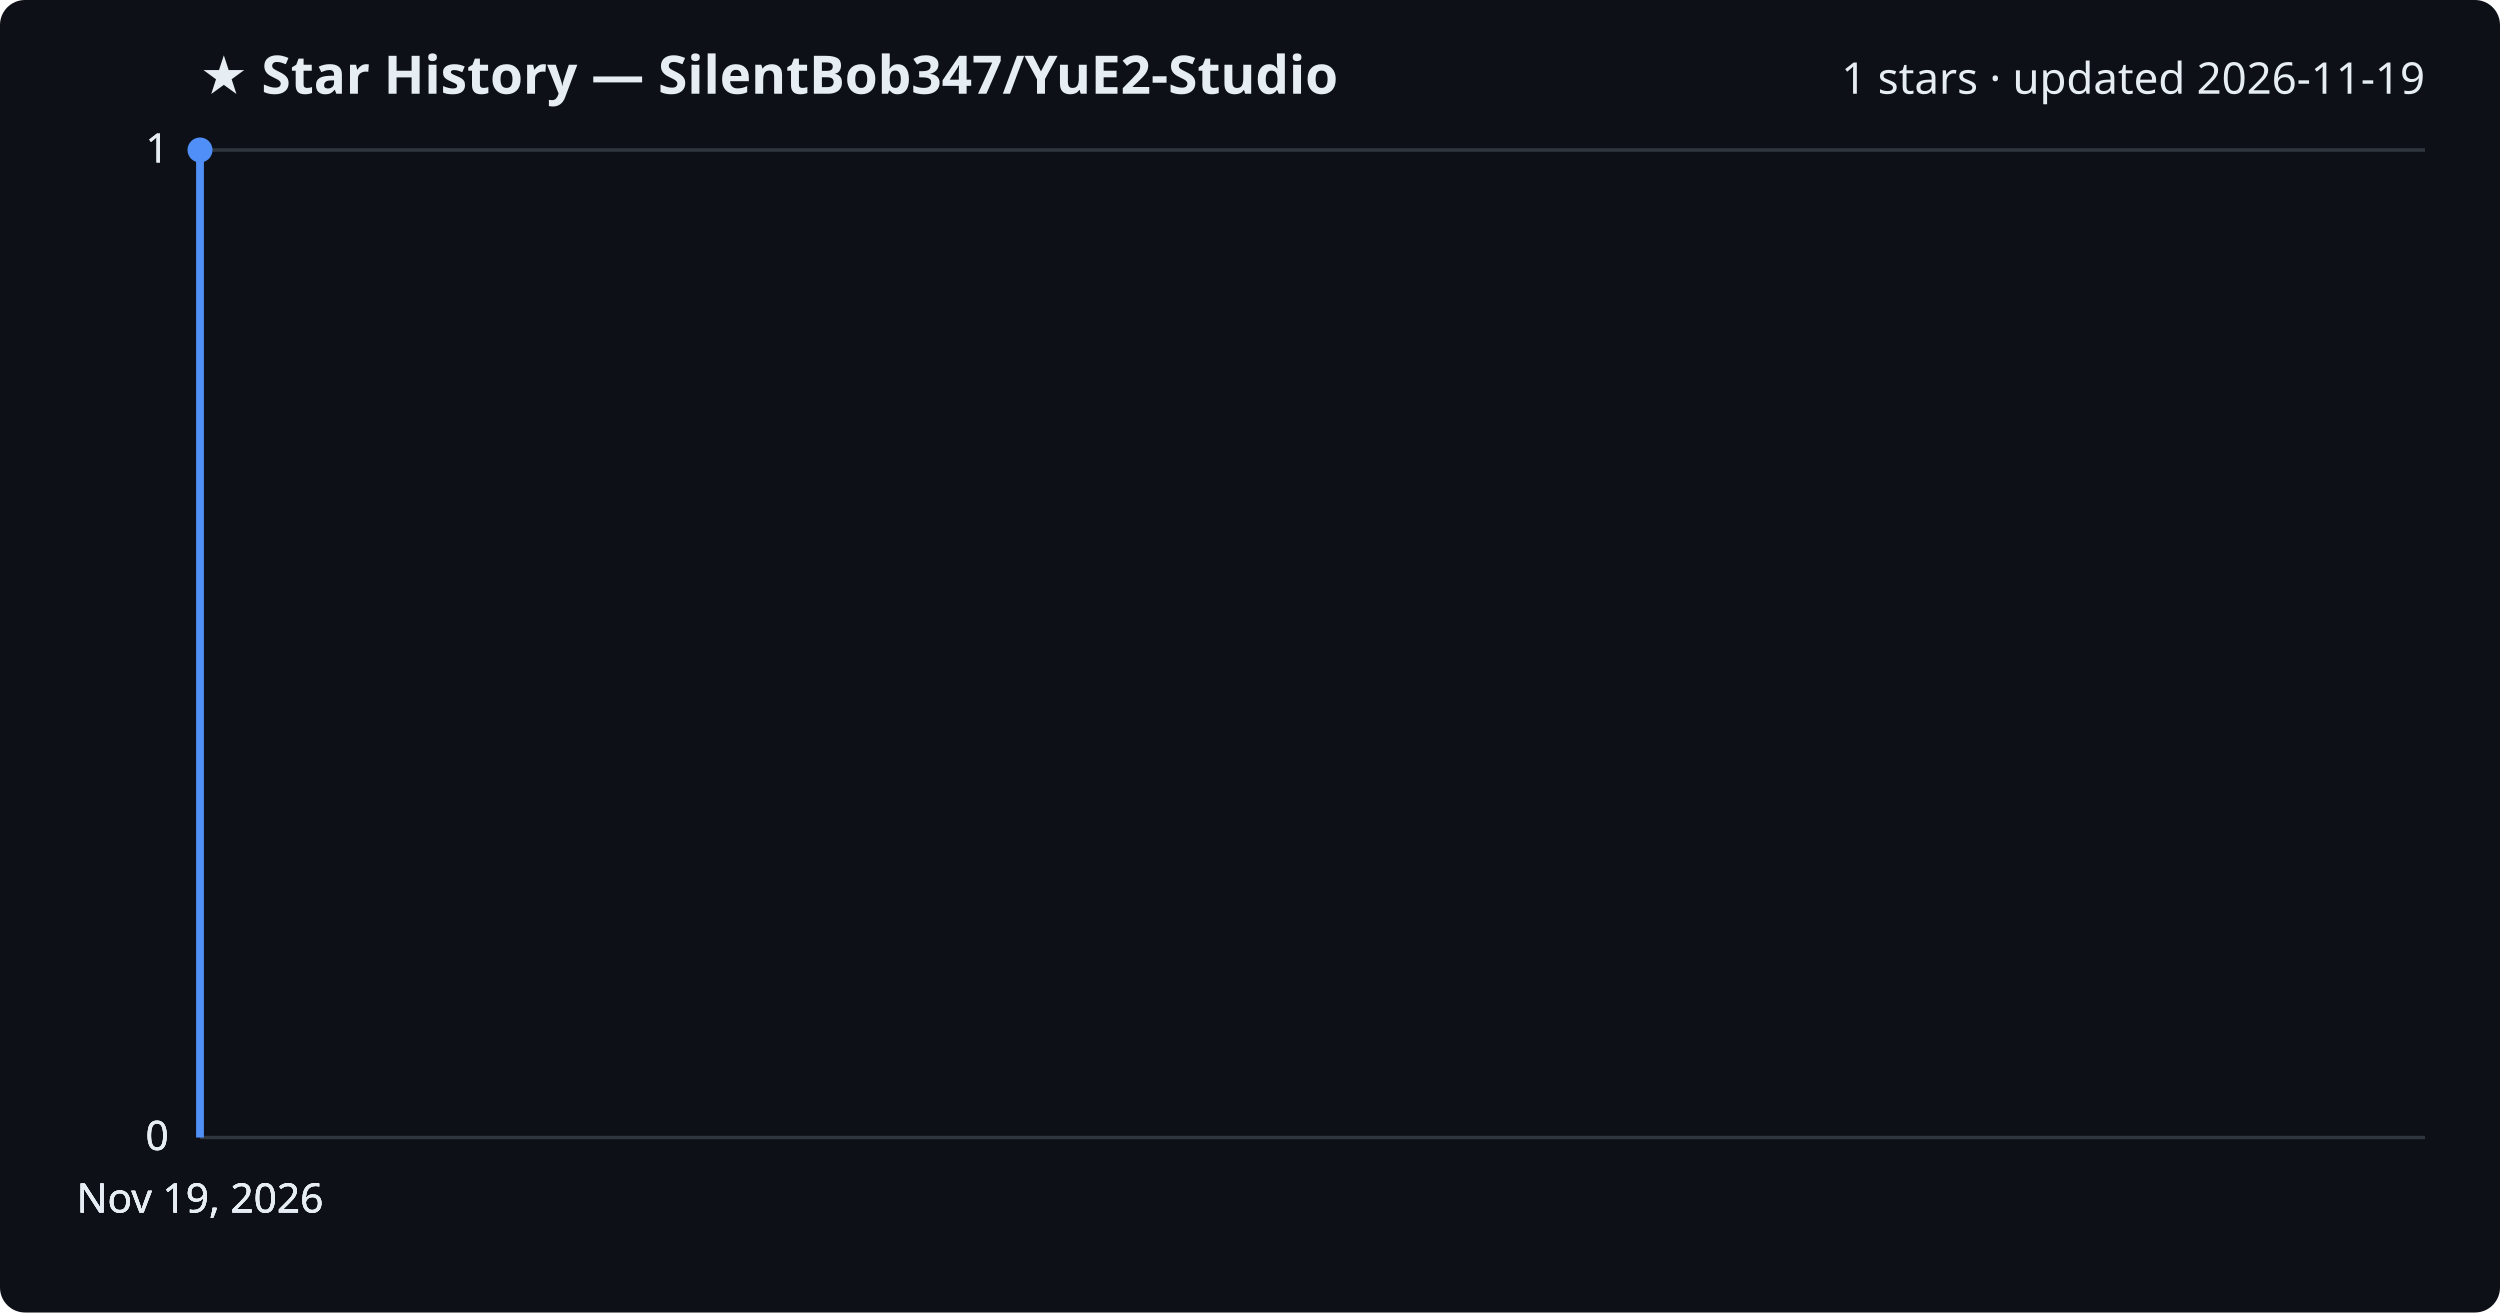
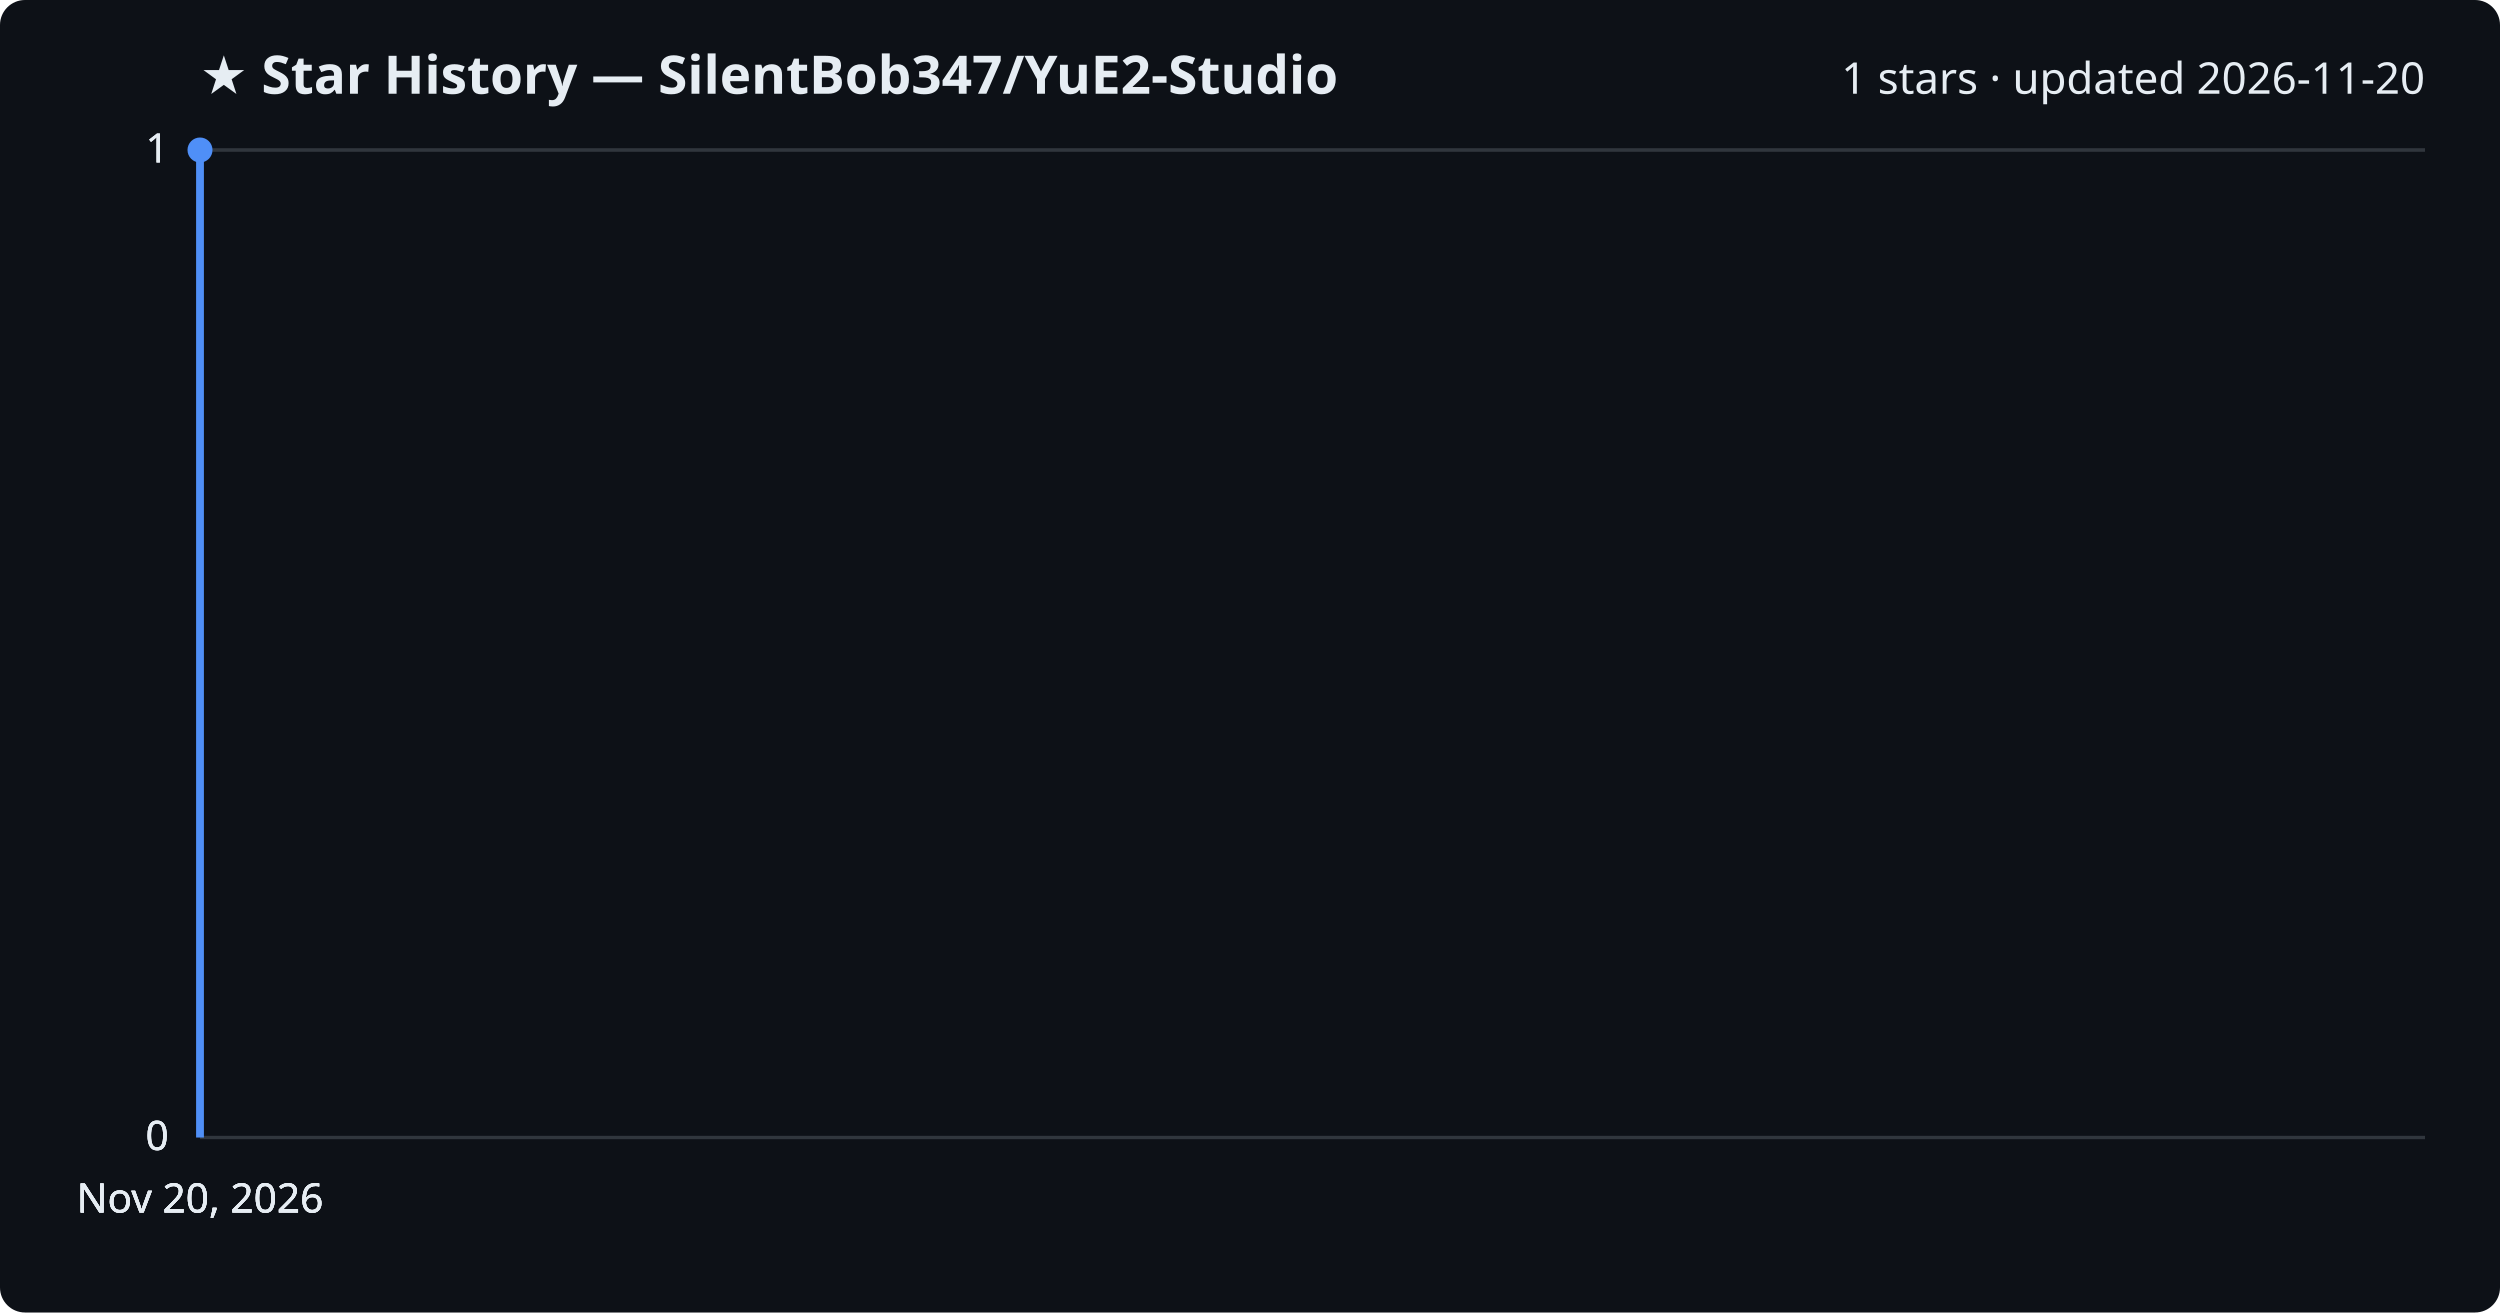
<svg xmlns="http://www.w3.org/2000/svg" viewBox="0 0 800 420" font-family="Segoe UI, sans-serif">
  <rect width="800" height="420" fill="#0d1117" rx="8" />
  <text x="64" y="30" fill="#e6edf3" font-size="17" font-weight="700">★ Star History — SilentBob347/YuE2-Studio</text>
-   <text x="776" y="30" fill="#e6edf3" font-size="14" text-anchor="end">1 stars · updated 2026-11-19</text>
+   <text x="776" y="30" fill="#e6edf3" font-size="14" text-anchor="end">1 stars · updated 2026-11-20</text>
  <line x1="64" y1="364.0" x2="776" y2="364.0" stroke="#30363d" stroke-width="1" />
  <text x="54" y="368.0" fill="#e6edf3" font-size="13" text-anchor="end">0</text>
  <line x1="64" y1="364.0" x2="776" y2="364.0" stroke="#30363d" stroke-width="1" />
  <text x="54" y="368.0" fill="#e6edf3" font-size="13" text-anchor="end">0</text>
  <line x1="64" y1="364.0" x2="776" y2="364.0" stroke="#30363d" stroke-width="1" />
  <text x="54" y="368.0" fill="#e6edf3" font-size="13" text-anchor="end">0</text>
  <line x1="64" y1="48.0" x2="776" y2="48.0" stroke="#30363d" stroke-width="1" />
  <text x="54" y="52.0" fill="#e6edf3" font-size="13" text-anchor="end">1</text>
  <line x1="64" y1="48.0" x2="776" y2="48.0" stroke="#30363d" stroke-width="1" />
  <text x="54" y="52.0" fill="#e6edf3" font-size="13" text-anchor="end">1</text>
  <path d="M64.0,364.0 L64.0,48.0 L64.0,48.0" fill="none" stroke="#4f8ff7" stroke-width="2.5" stroke-linejoin="round" />
  <circle cx="64.0" cy="48.0" r="4" fill="#4f8ff7" />
-   <text x="64.0" y="388" fill="#e6edf3" font-size="13" text-anchor="middle">Nov 19, 2026</text>
-   <text x="64.0" y="388" fill="#e6edf3" font-size="13" text-anchor="middle">Nov 19, 2026</text>
-   <text x="64.0" y="388" fill="#e6edf3" font-size="13" text-anchor="middle">Nov 19, 2026</text>
-   <text x="64.0" y="388" fill="#e6edf3" font-size="13" text-anchor="middle">Nov 19, 2026</text>
+   <text x="64.0" y="388" fill="#e6edf3" font-size="13" text-anchor="middle">Nov 20, 2026</text>
+   <text x="64.0" y="388" fill="#e6edf3" font-size="13" text-anchor="middle">Nov 20, 2026</text>
+   <text x="64.0" y="388" fill="#e6edf3" font-size="13" text-anchor="middle">Nov 20, 2026</text>
+   <text x="64.0" y="388" fill="#e6edf3" font-size="13" text-anchor="middle">Nov 20, 2026</text>
</svg>
